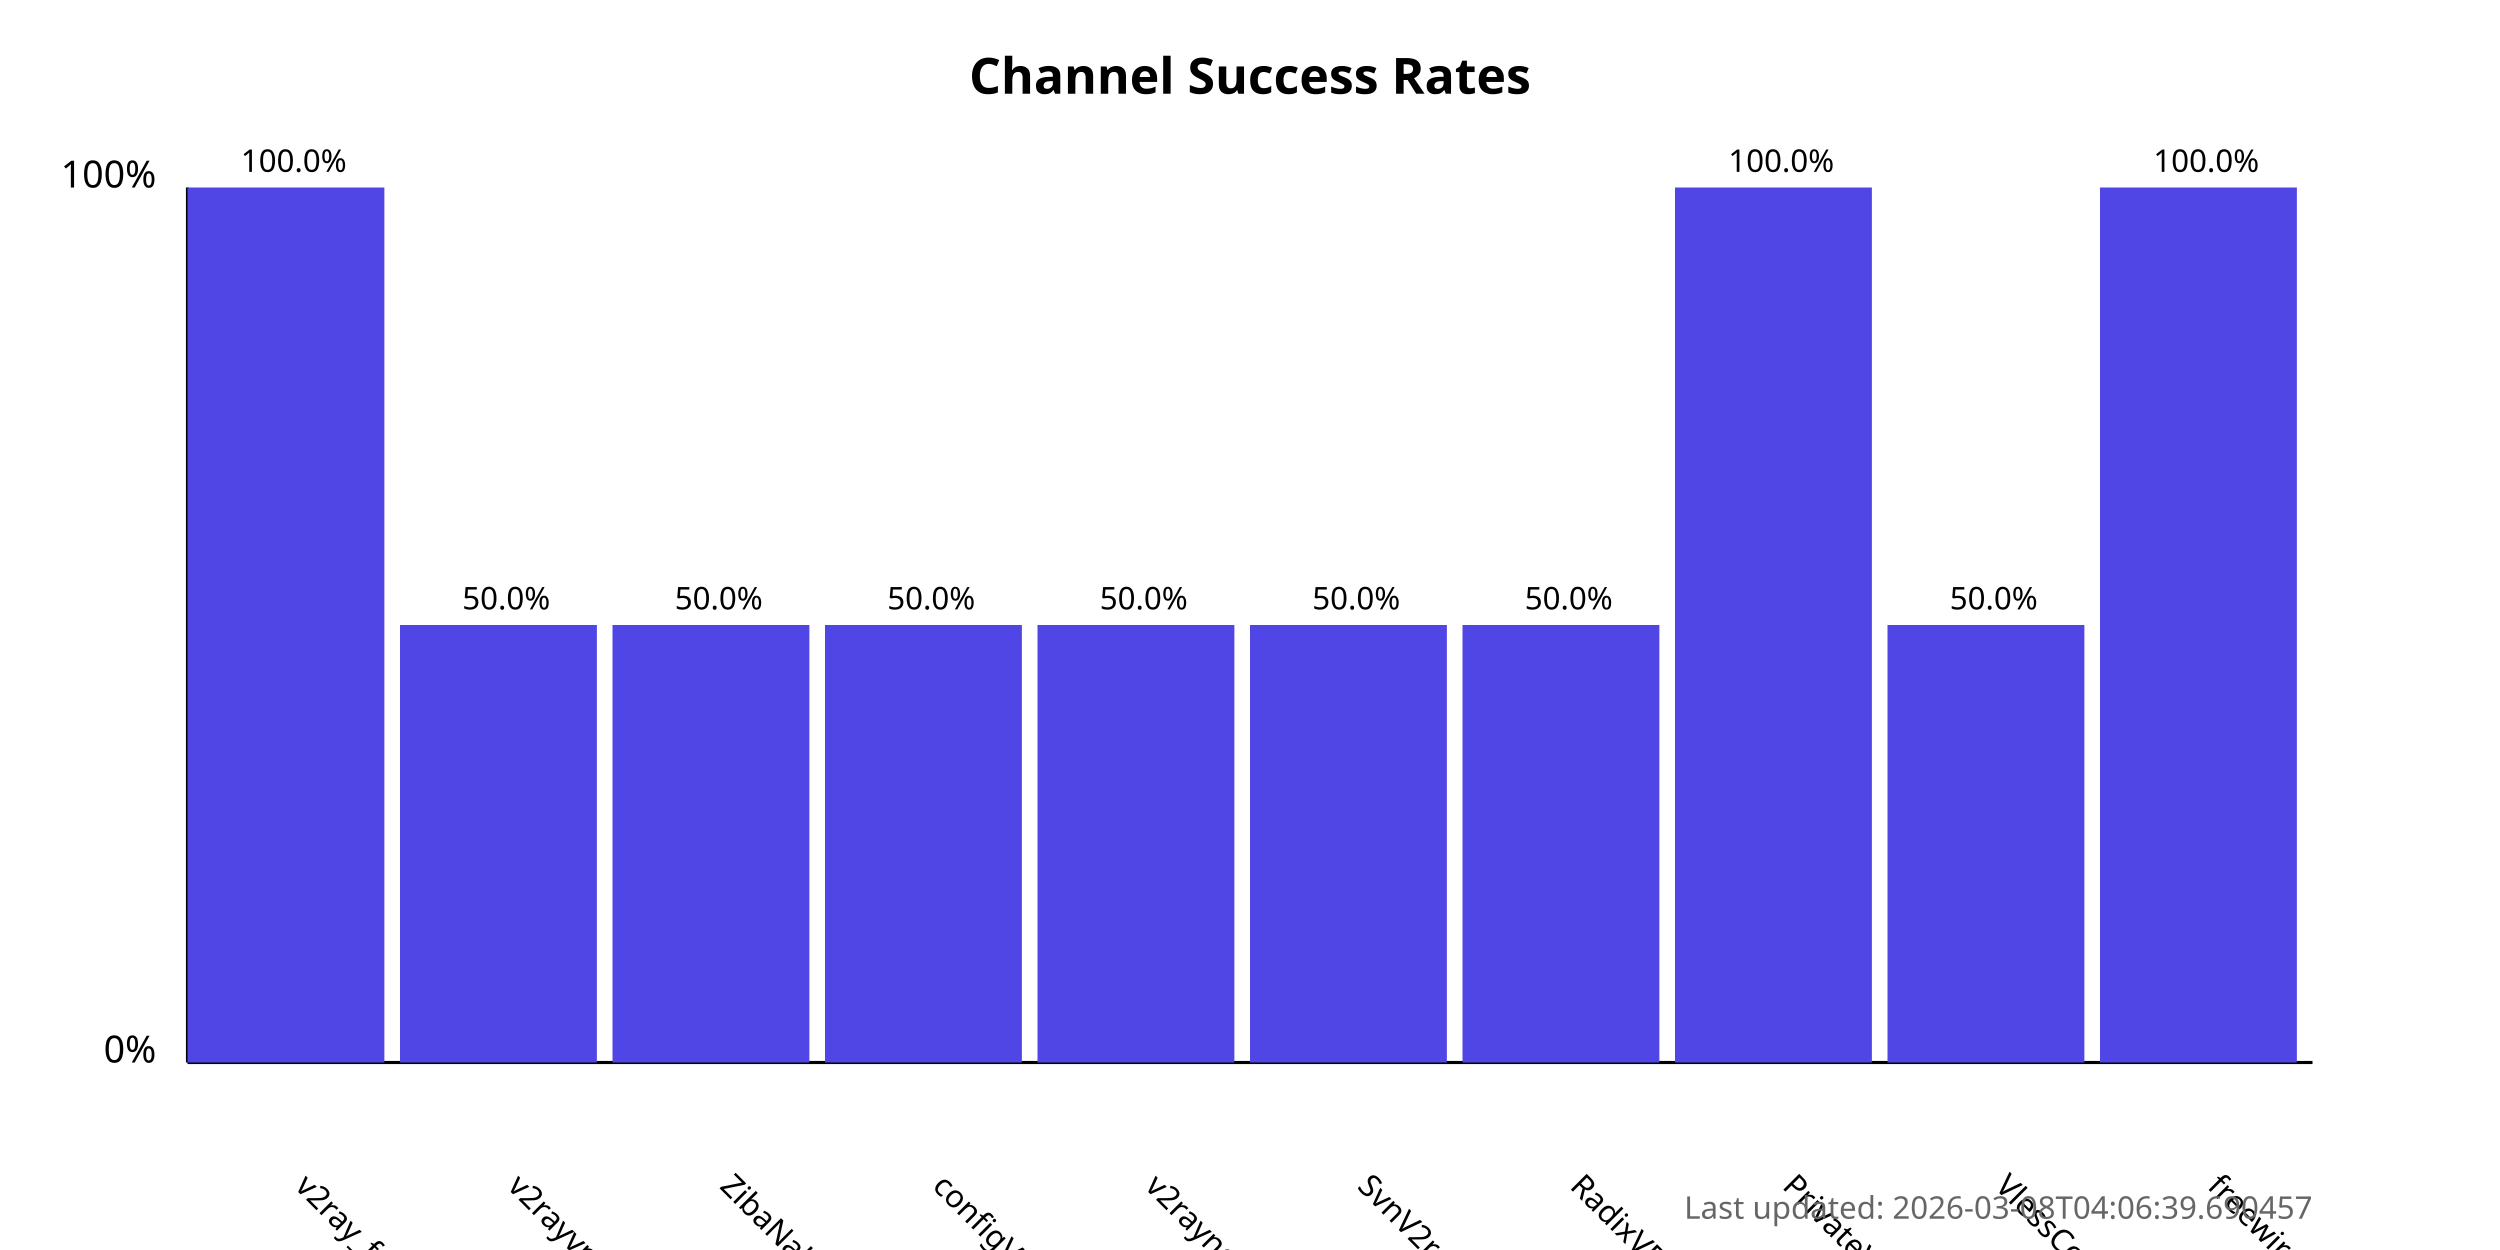
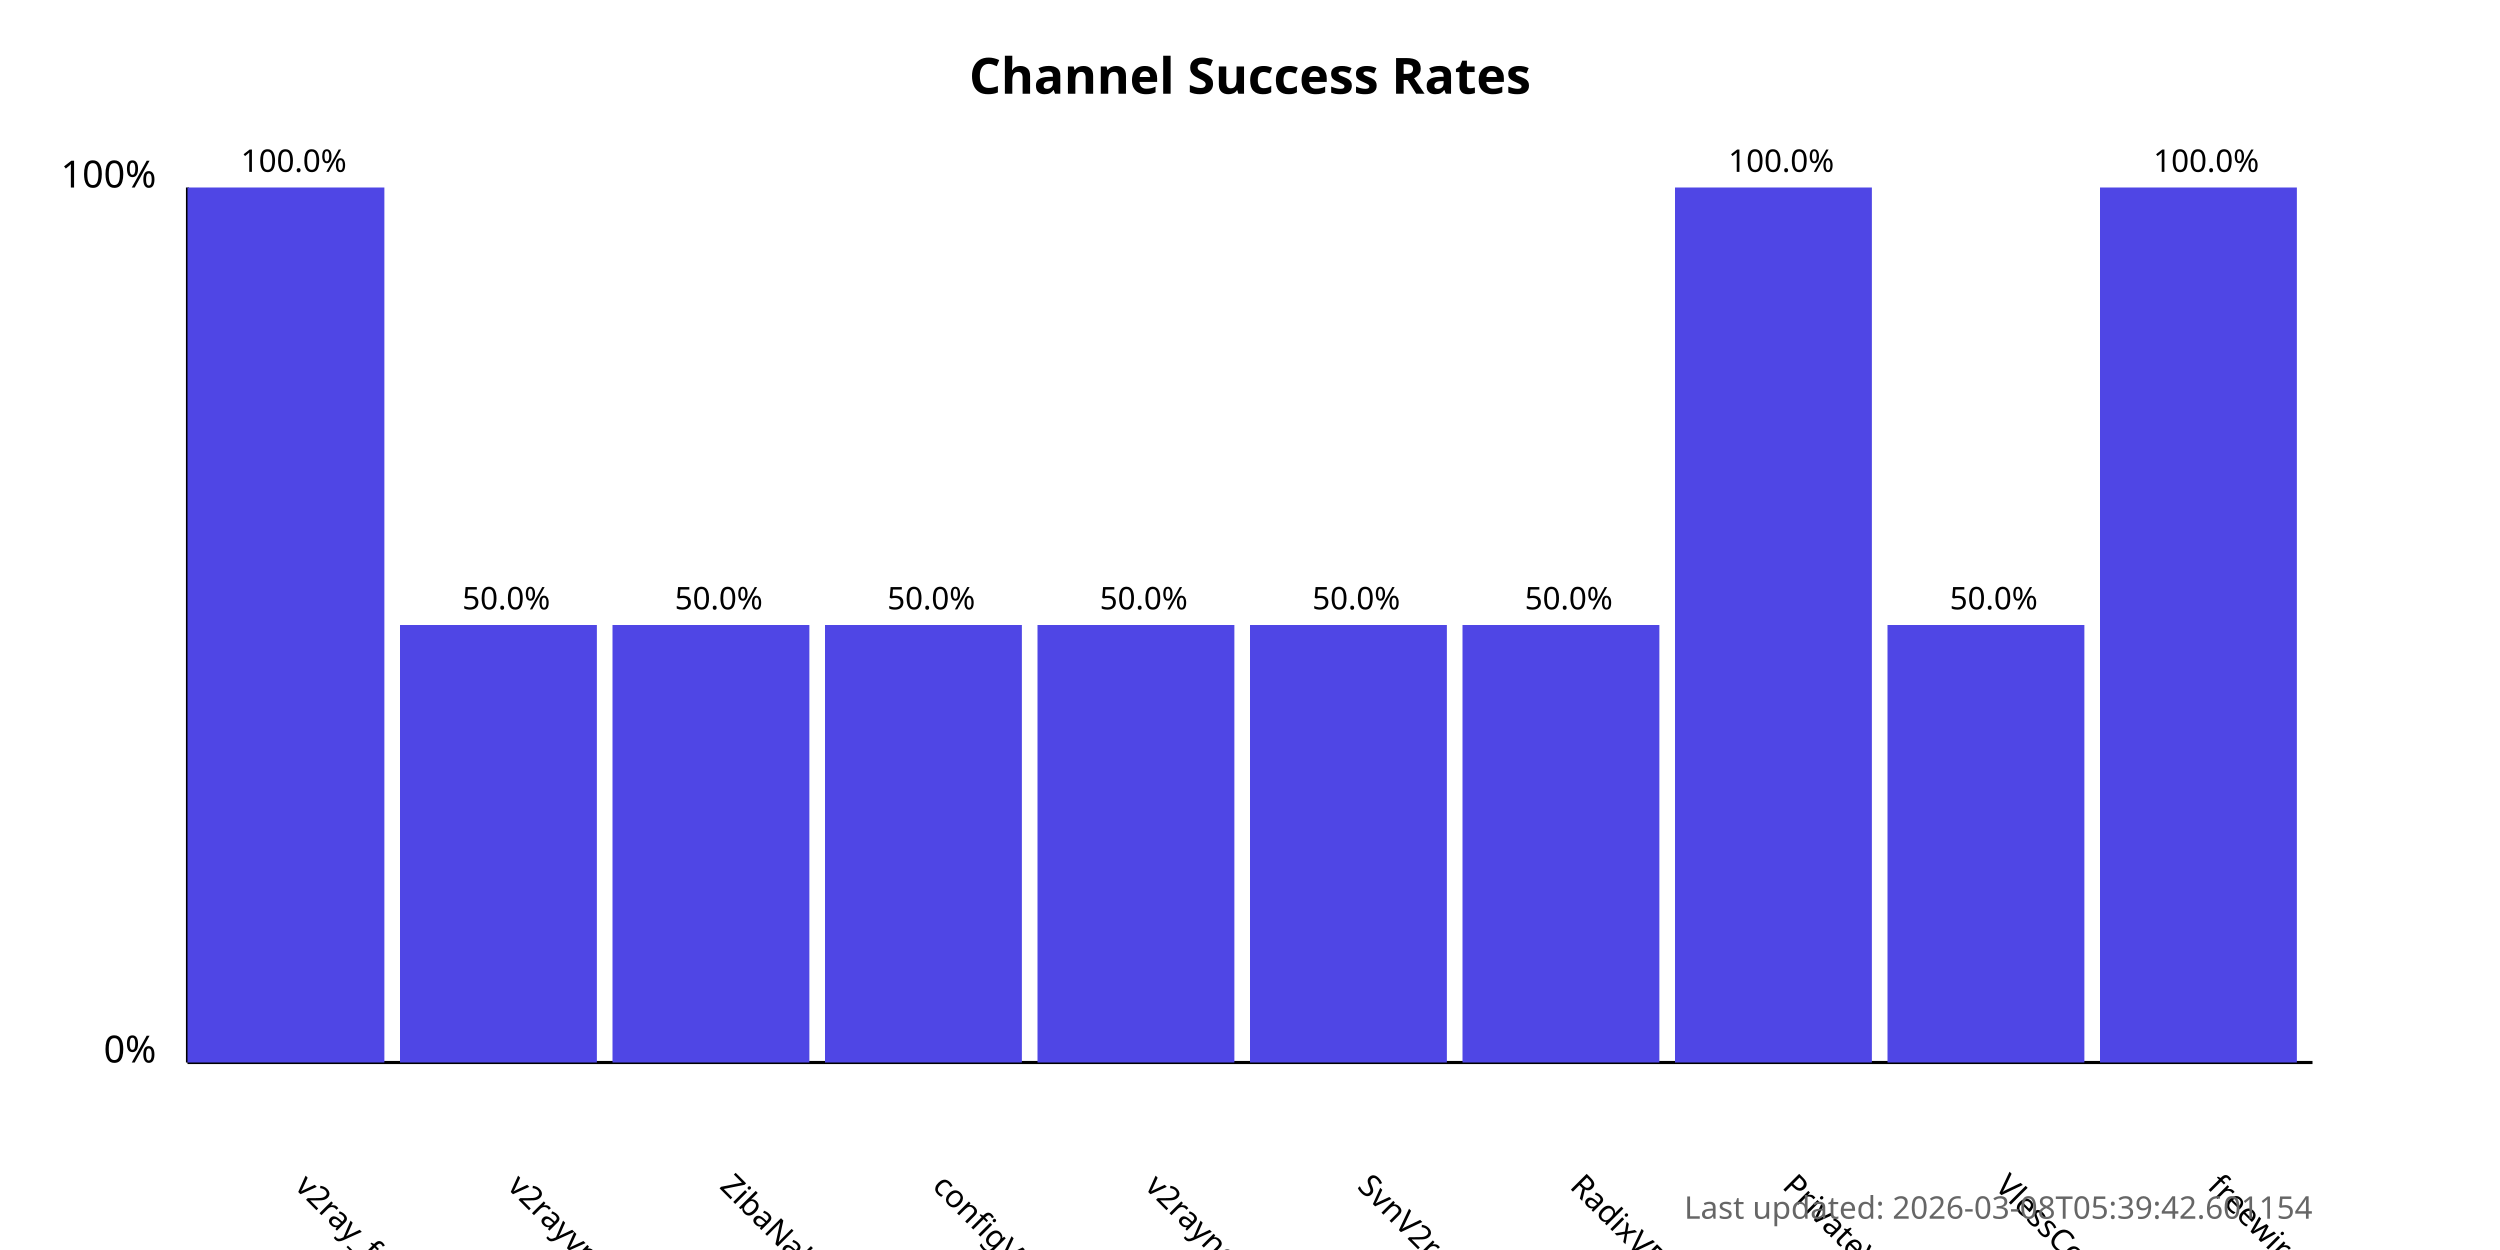
<svg xmlns="http://www.w3.org/2000/svg" width="800" height="400">
  <style>
            .chart-title { font: bold 16px sans-serif; }
            .axis-label { font: 12px sans-serif; }
            .tick-label { font: 10px sans-serif; }
            .bar { fill: #4f46e5; }
            .bar:hover { fill: #6366f1; }
            .timestamp { font: 10px sans-serif; fill: #666; }
        </style>
  <text x="400.0" y="30" text-anchor="middle" class="chart-title">
            Channel Success Rates
        </text>
  <line x1="60" y1="340" x2="60" y2="60" stroke="black" stroke-width="1" />
  <line x1="60" y1="340" x2="740" y2="340" stroke="black" stroke-width="1" />
  <text x="50" y="340" text-anchor="end" class="axis-label">0%</text>
  <text x="50" y="60" text-anchor="end" class="axis-label">100%</text>
  <g>
    <rect x="60" y="60.0" width="63.0" height="280.0" class="bar" />
    <text x="94.0" y="380" transform="rotate(45, 94.0, 380)" text-anchor="start" class="tick-label">
                v2ray_free_conf
            </text>
    <text x="94.0" y="55.0" text-anchor="middle" class="tick-label">
                100.0%
            </text>
  </g>
  <g>
    <rect x="128.0" y="200.0" width="63.0" height="140.0" class="bar" />
    <text x="162.0" y="380" transform="rotate(45, 162.0, 380)" text-anchor="start" class="tick-label">
                v2rayvpno
            </text>
    <text x="162.0" y="195.0" text-anchor="middle" class="tick-label">
                50.0%
            </text>
  </g>
  <g>
    <rect x="196.0" y="200.0" width="63.0" height="140.0" class="bar" />
    <text x="230.0" y="380" transform="rotate(45, 230.0, 380)" text-anchor="start" class="tick-label">
                ZibaNabz
            </text>
    <text x="230.0" y="195.0" text-anchor="middle" class="tick-label">
                50.0%
            </text>
  </g>
  <g>
    <rect x="264.0" y="200.0" width="63.0" height="140.0" class="bar" />
    <text x="298.0" y="380" transform="rotate(45, 298.0, 380)" text-anchor="start" class="tick-label">
                configV2rayForFree
            </text>
    <text x="298.0" y="195.0" text-anchor="middle" class="tick-label">
                50.0%
            </text>
  </g>
  <g>
    <rect x="332.0" y="200.0" width="63.0" height="140.0" class="bar" />
    <text x="366.0" y="380" transform="rotate(45, 366.0, 380)" text-anchor="start" class="tick-label">
                v2rayngvpn
            </text>
    <text x="366.0" y="195.0" text-anchor="middle" class="tick-label">
                50.0%
            </text>
  </g>
  <g>
    <rect x="400.0" y="200.0" width="63.0" height="140.0" class="bar" />
    <text x="434.0" y="380" transform="rotate(45, 434.0, 380)" text-anchor="start" class="tick-label">
                SvnV2ray
            </text>
    <text x="434.0" y="195.0" text-anchor="middle" class="tick-label">
                50.0%
            </text>
  </g>
  <g>
    <rect x="468.0" y="200.0" width="63.0" height="140.0" class="bar" />
    <text x="502.0" y="380" transform="rotate(45, 502.0, 380)" text-anchor="start" class="tick-label">
                RadixVPN
            </text>
    <text x="502.0" y="195.0" text-anchor="middle" class="tick-label">
                50.0%
            </text>
  </g>
  <g>
    <rect x="536.0" y="60.0" width="63.0" height="280.0" class="bar" />
    <text x="570.0" y="380" transform="rotate(45, 570.0, 380)" text-anchor="start" class="tick-label">
                PrivateVPNs
            </text>
    <text x="570.0" y="55.0" text-anchor="middle" class="tick-label">
                100.0%
            </text>
  </g>
  <g>
    <rect x="604.0" y="200.0" width="63.0" height="140.0" class="bar" />
    <text x="638.0" y="380" transform="rotate(45, 638.0, 380)" text-anchor="start" class="tick-label">
                VlessConfig
            </text>
    <text x="638.0" y="195.0" text-anchor="middle" class="tick-label">
                50.0%
            </text>
  </g>
  <g>
    <rect x="672.0" y="60.0" width="63.0" height="280.0" class="bar" />
    <text x="706.0" y="380" transform="rotate(45, 706.0, 380)" text-anchor="start" class="tick-label">
                freewireguard
            </text>
    <text x="706.0" y="55.0" text-anchor="middle" class="tick-label">
                100.0%
            </text>
  </g>
  <text x="740" y="390" text-anchor="end" class="timestamp">
-             Last updated: 2026-03-08T04:06:39.690457
+             Last updated: 2026-03-08T05:39:42.601154
        </text>
</svg>
